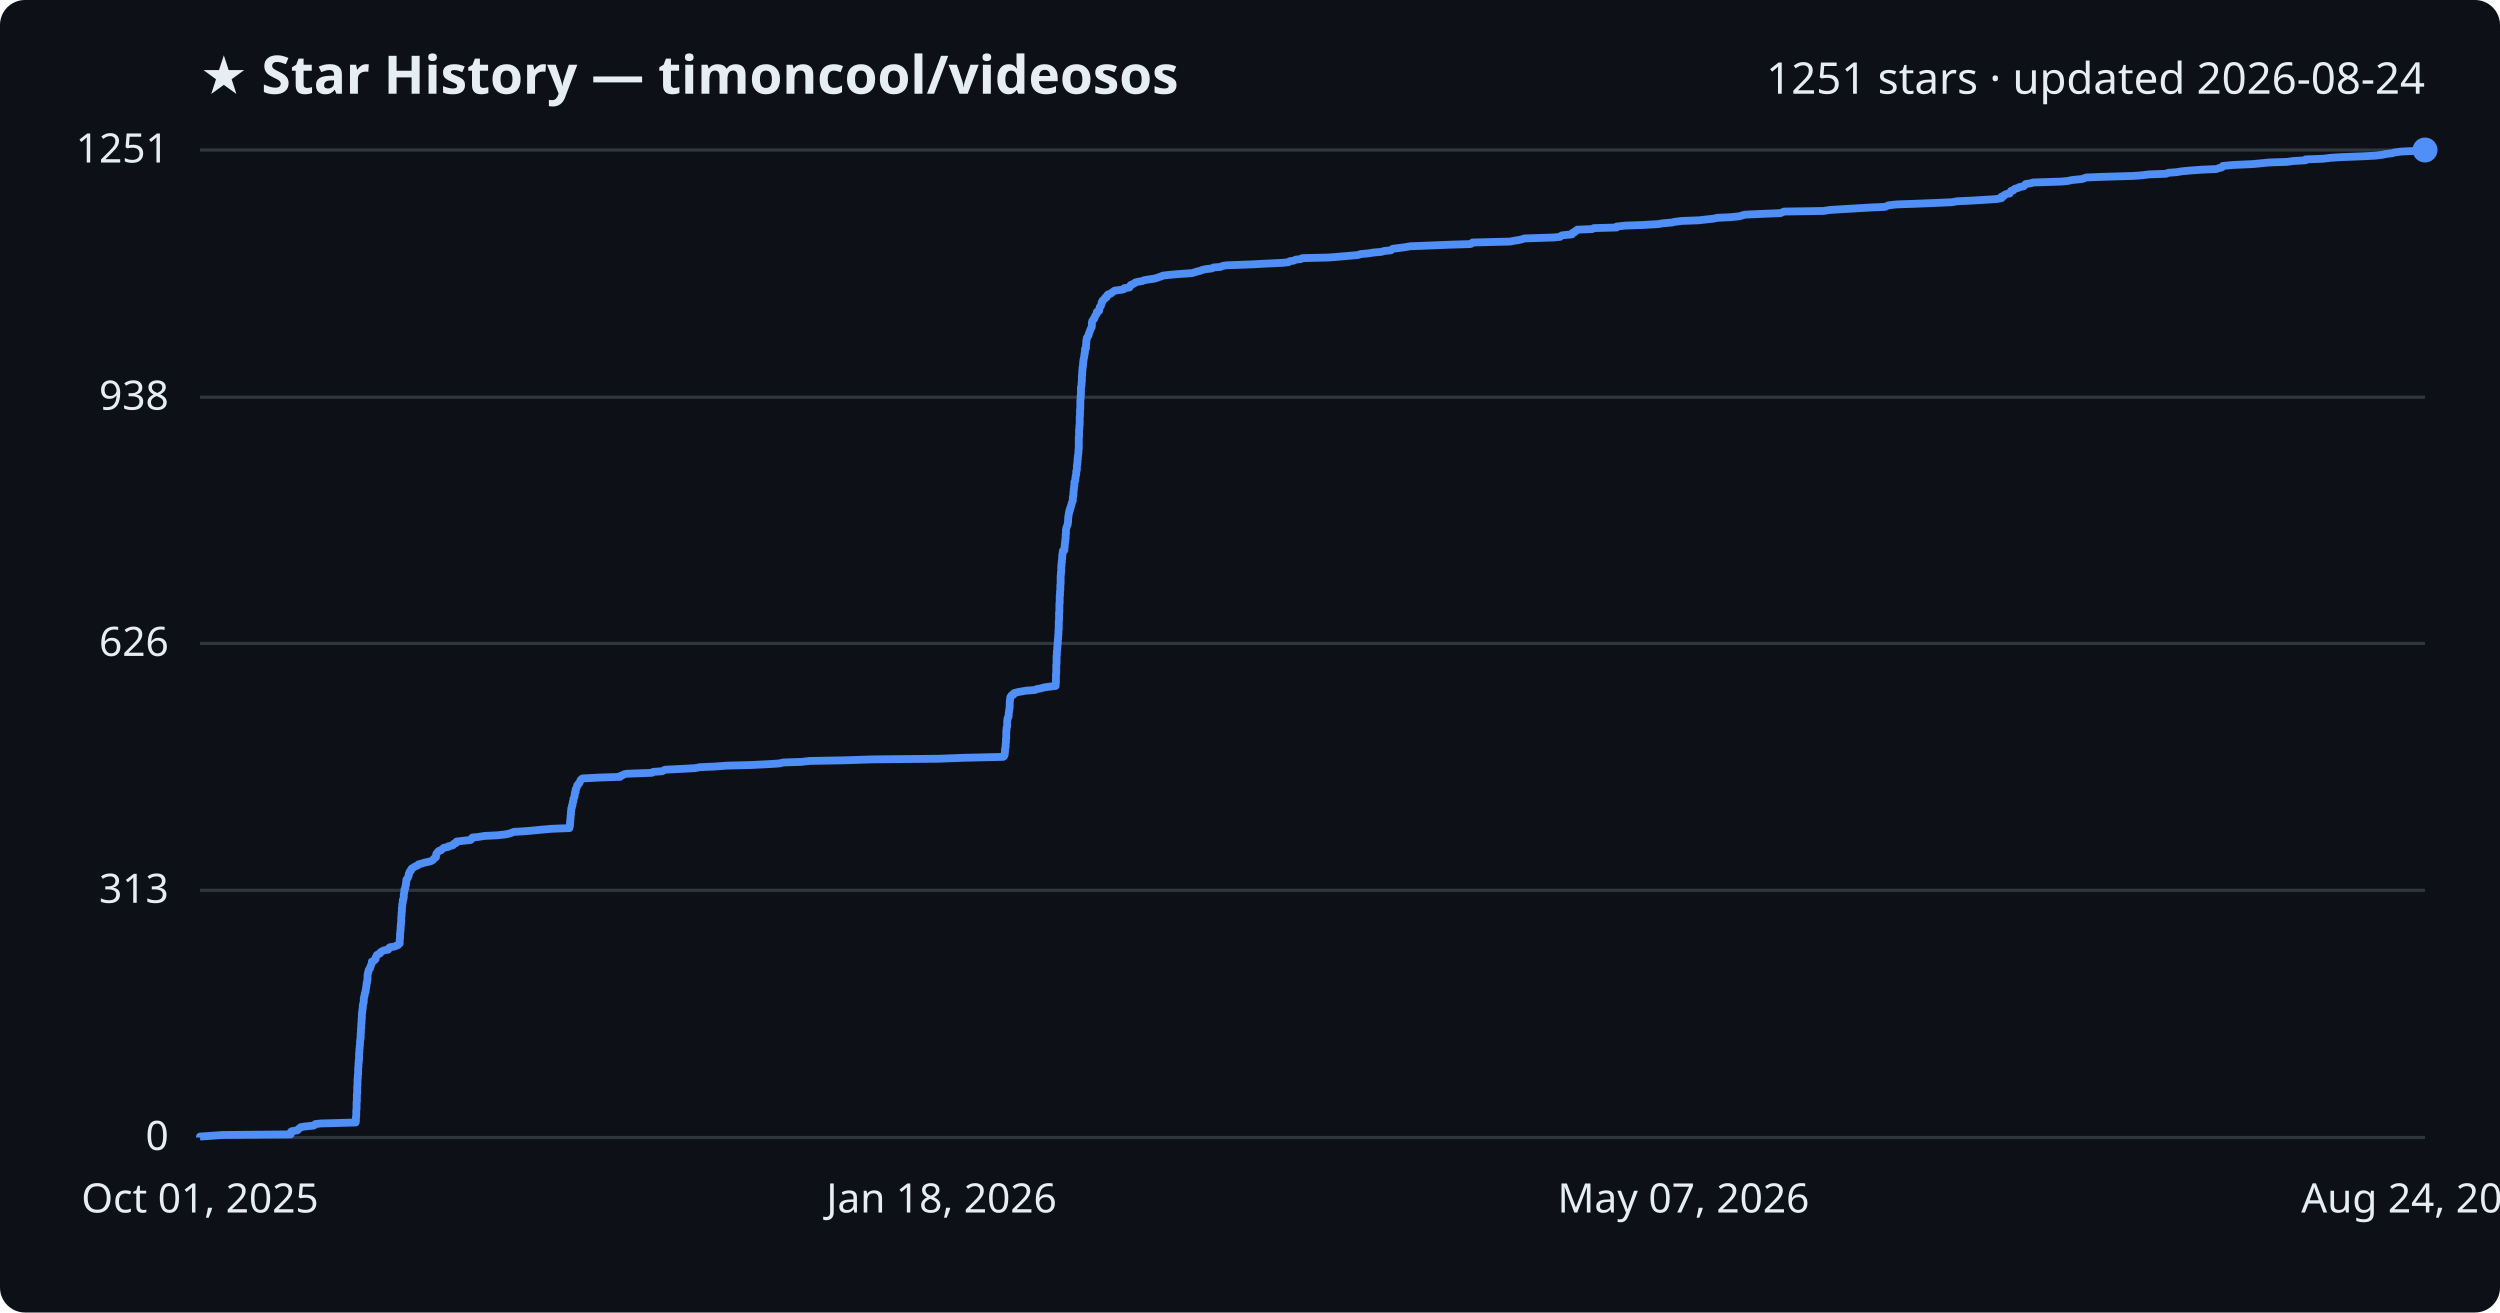
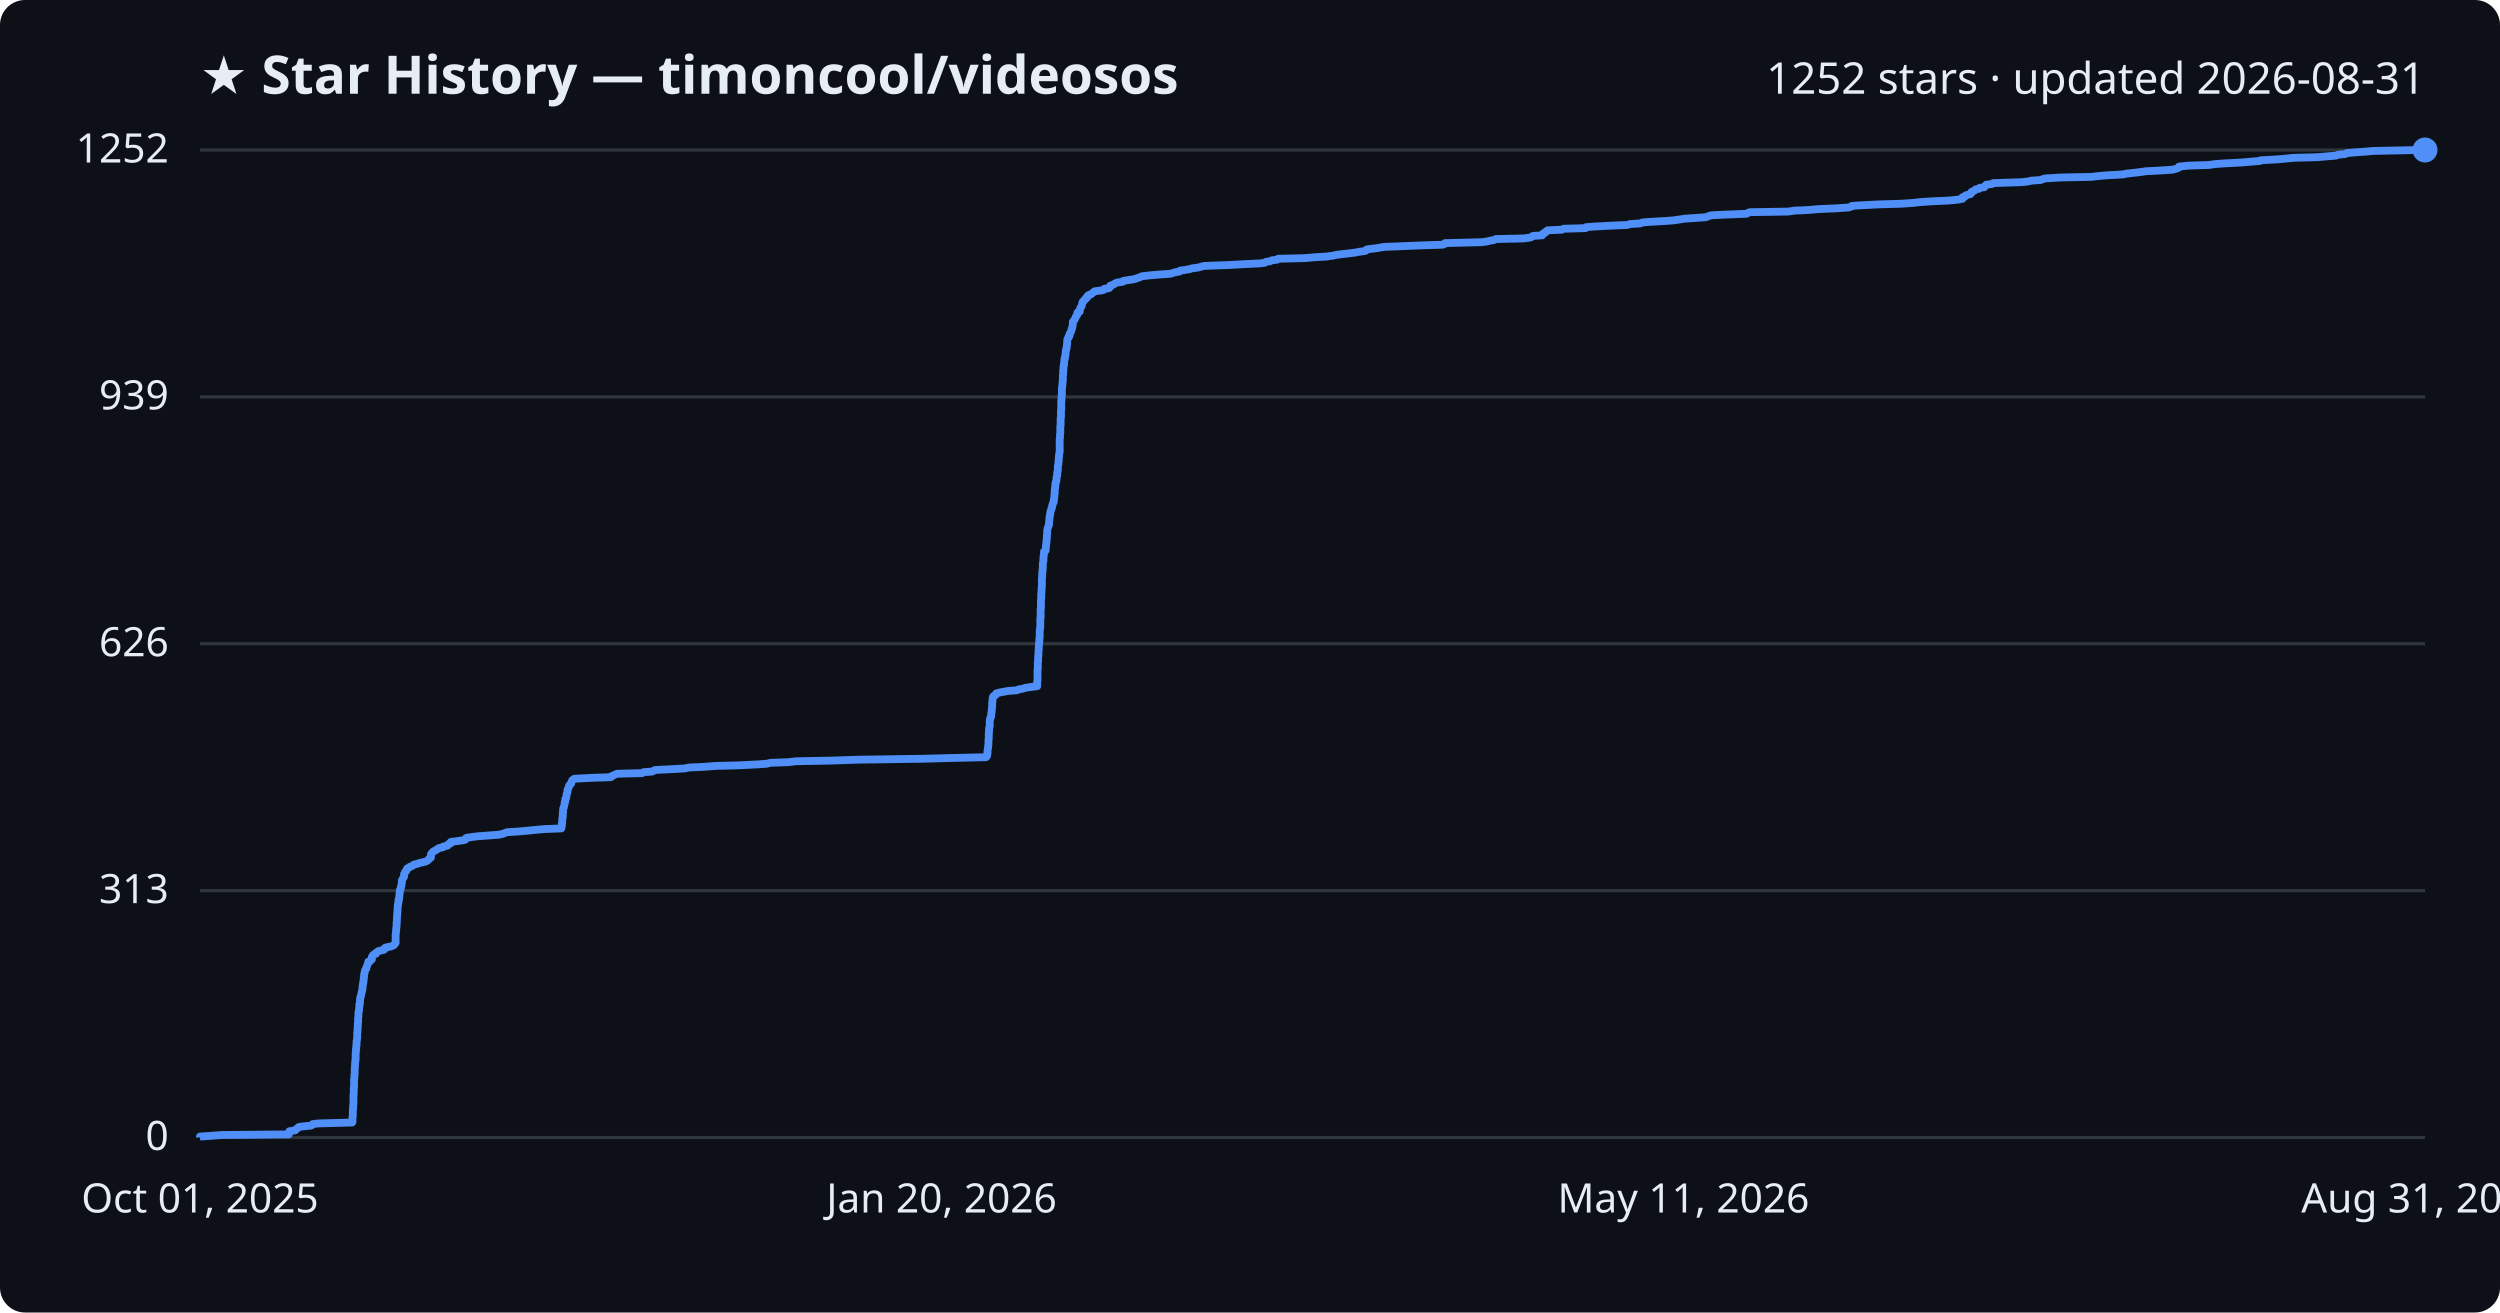
<svg xmlns="http://www.w3.org/2000/svg" viewBox="0 0 800 420" font-family="Segoe UI, sans-serif">
  <rect width="800" height="420" fill="#0d1117" rx="8" />
  <text x="64" y="30" fill="#e6edf3" font-size="17" font-weight="700">★ Star History — timoncool/videosos</text>
-   <text x="776" y="30" fill="#e6edf3" font-size="14" text-anchor="end">1251 stars · updated 2026-08-24</text>
+   <text x="776" y="30" fill="#e6edf3" font-size="14" text-anchor="end">1252 stars · updated 2026-08-31</text>
  <line x1="64" y1="364.0" x2="776" y2="364.0" stroke="#30363d" stroke-width="1" />
  <text x="54" y="368.0" fill="#e6edf3" font-size="13" text-anchor="end">0</text>
-   <line x1="64" y1="284.9" x2="776" y2="284.9" stroke="#30363d" stroke-width="1" />
-   <text x="54" y="288.9" fill="#e6edf3" font-size="13" text-anchor="end">313</text>
-   <line x1="64" y1="205.9" x2="776" y2="205.9" stroke="#30363d" stroke-width="1" />
-   <text x="54" y="209.9" fill="#e6edf3" font-size="13" text-anchor="end">626</text>
-   <line x1="64" y1="127.1" x2="776" y2="127.1" stroke="#30363d" stroke-width="1" />
-   <text x="54" y="131.1" fill="#e6edf3" font-size="13" text-anchor="end">938</text>
+   <line x1="64" y1="285.0" x2="776" y2="285.0" stroke="#30363d" stroke-width="1" />
+   <text x="54" y="289.0" fill="#e6edf3" font-size="13" text-anchor="end">313</text>
+   <line x1="64" y1="206.0" x2="776" y2="206.0" stroke="#30363d" stroke-width="1" />
+   <text x="54" y="210.0" fill="#e6edf3" font-size="13" text-anchor="end">626</text>
+   <line x1="64" y1="127.0" x2="776" y2="127.0" stroke="#30363d" stroke-width="1" />
+   <text x="54" y="131.0" fill="#e6edf3" font-size="13" text-anchor="end">939</text>
  <line x1="64" y1="48.0" x2="776" y2="48.0" stroke="#30363d" stroke-width="1" />
-   <text x="54" y="52.0" fill="#e6edf3" font-size="13" text-anchor="end">1251</text>
-   <path d="M64.0,364.0 L64.0,363.7 L67.0,363.5 L71.1,363.2 L93.0,363.0 L93.1,362.7 L93.1,362.5 L93.1,362.2 L93.3,362.0 L95.2,361.7 L95.3,361.5 L95.6,361.2 L96.0,361.0 L96.2,360.7 L97.3,360.5 L100.3,360.2 L100.7,360.0 L100.9,359.7 L102.8,359.5 L113.8,359.2 L113.8,358.9 L113.9,358.7 L113.9,358.4 L113.9,358.2 L113.9,357.9 L113.9,357.7 L113.9,357.4 L114.0,357.2 L114.0,356.9 L114.0,356.7 L114.0,356.4 L114.0,356.2 L114.0,355.9 L114.0,355.7 L114.0,355.4 L114.0,355.2 L114.1,354.9 L114.1,354.7 L114.1,354.4 L114.1,354.1 L114.1,353.9 L114.1,353.6 L114.1,353.4 L114.1,353.1 L114.1,352.9 L114.1,352.6 L114.2,352.4 L114.2,352.1 L114.2,351.9 L114.2,351.6 L114.2,351.4 L114.2,351.1 L114.2,350.9 L114.2,350.6 L114.2,350.4 L114.2,350.1 L114.3,349.9 L114.3,349.6 L114.3,349.3 L114.3,349.1 L114.3,348.8 L114.3,348.6 L114.3,348.3 L114.3,348.1 L114.3,347.8 L114.3,347.6 L114.4,347.3 L114.4,347.1 L114.4,346.8 L114.4,346.6 L114.4,346.3 L114.4,346.1 L114.4,345.8 L114.4,345.6 L114.4,345.3 L114.5,345.1 L114.5,344.8 L114.5,344.5 L114.5,344.3 L114.5,344.0 L114.6,343.8 L114.6,343.5 L114.6,343.3 L114.6,343.0 L114.6,342.8 L114.6,342.5 L114.6,342.3 L114.6,342.0 L114.6,341.8 L114.7,341.5 L114.7,341.3 L114.7,341.0 L114.7,340.8 L114.7,340.5 L114.7,340.3 L114.8,340.0 L114.8,339.8 L114.8,339.5 L114.8,339.2 L114.9,339.0 L114.9,338.7 L114.9,338.5 L114.9,338.2 L114.9,338.0 L114.9,337.7 L114.9,337.5 L114.9,337.2 L114.9,337.0 L115.0,336.7 L115.0,336.5 L115.0,336.2 L115.0,336.0 L115.0,335.7 L115.1,335.5 L115.1,335.2 L115.1,335.0 L115.1,334.7 L115.2,334.4 L115.2,334.2 L115.2,333.9 L115.2,333.7 L115.2,333.4 L115.2,333.2 L115.3,332.9 L115.3,332.7 L115.3,332.4 L115.4,332.2 L115.4,331.9 L115.4,331.7 L115.4,331.4 L115.4,331.2 L115.4,330.9 L115.4,330.7 L115.5,330.4 L115.5,330.2 L115.5,329.9 L115.5,329.6 L115.5,329.4 L115.5,329.1 L115.6,328.9 L115.6,328.6 L115.6,328.4 L115.6,328.1 L115.6,327.9 L115.6,327.6 L115.7,327.4 L115.7,327.1 L115.7,326.9 L115.7,326.6 L115.7,326.4 L115.7,326.1 L115.8,325.9 L115.8,325.6 L115.8,325.4 L115.8,325.1 L115.8,324.8 L115.8,324.6 L115.8,324.3 L115.9,324.1 L115.9,323.8 L115.9,323.6 L116.0,323.3 L116.0,323.1 L116.0,322.8 L116.1,322.6 L116.1,322.3 L116.1,322.1 L116.1,321.8 L116.1,321.6 L116.2,321.3 L116.3,321.1 L116.3,320.8 L116.4,320.6 L116.4,320.3 L116.4,320.0 L116.4,319.8 L116.4,319.5 L116.5,319.3 L116.5,319.0 L116.6,318.8 L116.7,318.5 L116.7,318.3 L116.7,318.0 L116.8,317.8 L116.9,317.5 L117.0,317.3 L117.0,317.0 L117.0,316.8 L117.1,316.5 L117.1,316.3 L117.2,316.0 L117.2,315.8 L117.2,315.5 L117.3,315.2 L117.3,315.0 L117.3,314.7 L117.4,314.5 L117.5,314.2 L117.5,314.0 L117.5,313.7 L117.6,313.5 L117.6,313.2 L117.6,313.0 L117.6,312.7 L117.6,312.5 L117.6,312.2 L117.6,312.0 L117.7,311.7 L117.7,311.5 L117.8,311.2 L117.9,311.0 L117.9,310.7 L118.0,310.4 L118.1,310.2 L118.4,309.9 L118.4,309.7 L118.5,309.4 L118.6,309.2 L118.7,308.9 L118.8,308.7 L118.9,308.4 L119.0,308.2 L119.0,307.9 L119.0,307.7 L119.7,307.4 L119.9,307.2 L120.2,306.9 L120.2,306.7 L120.2,306.4 L120.3,306.2 L120.5,305.9 L120.6,305.6 L121.0,305.4 L121.6,305.1 L121.6,304.9 L121.9,304.6 L122.3,304.4 L122.9,304.1 L124.2,303.9 L124.4,303.6 L124.4,303.4 L124.8,303.1 L126.3,302.9 L126.8,302.6 L127.4,302.4 L127.6,302.1 L127.9,301.9 L127.9,301.6 L127.9,301.4 L127.9,301.1 L127.9,300.9 L127.9,300.6 L128.0,300.3 L128.0,300.1 L128.0,299.8 L128.0,299.6 L128.0,299.3 L128.0,299.1 L128.0,298.8 L128.1,298.6 L128.1,298.3 L128.1,298.1 L128.1,297.8 L128.2,297.6 L128.2,297.3 L128.2,297.1 L128.2,296.8 L128.2,296.6 L128.2,296.3 L128.3,296.1 L128.3,295.8 L128.3,295.5 L128.3,295.3 L128.4,295.0 L128.4,294.8 L128.4,294.5 L128.4,294.3 L128.4,294.0 L128.4,293.8 L128.4,293.5 L128.4,293.3 L128.5,293.0 L128.5,292.8 L128.5,292.5 L128.5,292.3 L128.5,292.0 L128.6,291.8 L128.6,291.5 L128.6,291.3 L128.6,291.0 L128.6,290.7 L128.6,290.5 L128.7,290.2 L128.7,290.0 L128.7,289.7 L128.7,289.5 L128.8,289.2 L128.8,289.0 L128.9,288.7 L128.9,288.5 L128.9,288.2 L128.9,288.0 L129.1,287.7 L129.1,287.5 L129.2,287.2 L129.2,287.0 L129.2,286.7 L129.2,286.5 L129.2,286.2 L129.3,285.9 L129.3,285.7 L129.4,285.4 L129.4,285.2 L129.4,284.9 L129.4,284.7 L129.6,284.4 L129.7,284.2 L129.7,283.9 L129.7,283.7 L129.8,283.4 L129.9,283.2 L129.9,282.9 L129.9,282.7 L130.0,282.4 L130.0,282.2 L130.0,281.9 L130.0,281.7 L130.1,281.4 L130.4,281.1 L130.5,280.9 L130.6,280.6 L130.7,280.4 L130.8,280.1 L130.8,279.9 L130.8,279.6 L131.0,279.4 L131.1,279.1 L131.1,278.9 L131.5,278.6 L131.5,278.4 L131.6,278.1 L131.8,277.9 L132.3,277.6 L132.6,277.4 L133.2,277.1 L133.7,276.9 L133.9,276.6 L135.1,276.3 L135.6,276.1 L137.0,275.8 L137.8,275.6 L138.4,275.3 L138.6,275.1 L138.8,274.8 L139.1,274.6 L139.5,274.3 L139.5,274.1 L139.5,273.8 L139.6,273.6 L139.6,273.3 L139.7,273.1 L140.0,272.8 L140.1,272.6 L140.4,272.3 L141.1,272.1 L141.4,271.8 L141.8,271.5 L142.0,271.3 L143.5,271.0 L143.5,270.8 L144.9,270.5 L145.0,270.3 L145.2,270.0 L145.9,269.8 L146.0,269.5 L146.1,269.3 L148.6,269.0 L150.6,268.8 L150.9,268.5 L150.9,268.3 L151.2,268.0 L153.2,267.8 L155.0,267.5 L159.1,267.3 L161.8,267.0 L163.1,266.7 L163.7,266.5 L164.4,266.2 L167.9,266.0 L171.3,265.7 L173.2,265.5 L176.7,265.2 L182.2,265.0 L182.3,264.7 L182.3,264.5 L182.4,264.2 L182.4,264.0 L182.4,263.7 L182.4,263.5 L182.4,263.2 L182.4,263.0 L182.5,262.7 L182.5,262.5 L182.5,262.2 L182.5,262.0 L182.6,261.7 L182.6,261.4 L182.6,261.2 L182.6,260.9 L182.7,260.7 L182.7,260.4 L182.7,260.2 L182.7,259.9 L182.7,259.7 L182.8,259.4 L182.8,259.2 L182.8,258.9 L182.8,258.7 L183.0,258.4 L183.0,258.2 L183.0,257.9 L183.2,257.7 L183.2,257.4 L183.2,257.2 L183.3,256.9 L183.3,256.6 L183.5,256.4 L183.5,256.1 L183.5,255.9 L183.5,255.6 L183.6,255.4 L183.8,255.1 L183.8,254.9 L183.9,254.6 L183.9,254.4 L183.9,254.1 L184.0,253.9 L184.0,253.6 L184.2,253.4 L184.2,253.1 L184.2,252.9 L184.2,252.6 L184.4,252.4 L184.5,252.1 L184.6,251.8 L184.7,251.6 L184.7,251.3 L185.0,251.1 L185.1,250.8 L185.4,250.6 L185.5,250.3 L185.6,250.1 L185.7,249.8 L185.8,249.6 L186.1,249.3 L186.4,249.1 L192.2,248.8 L198.4,248.6 L198.5,248.3 L199.2,248.1 L199.6,247.8 L200.5,247.6 L208.6,247.3 L209.0,247.0 L211.9,246.8 L212.4,246.5 L212.9,246.3 L218.9,246.0 L222.5,245.8 L223.9,245.5 L228.6,245.3 L232.7,245.0 L240.5,244.8 L246.4,244.5 L249.4,244.3 L250.6,244.0 L256.4,243.8 L259.1,243.5 L270.1,243.3 L279.2,243.0 L300.4,242.8 L308.1,242.5 L321.0,242.2 L321.3,242.0 L321.4,241.7 L321.5,241.5 L321.5,241.2 L321.5,241.0 L321.6,240.7 L321.6,240.5 L321.6,240.2 L321.6,240.0 L321.6,239.7 L321.7,239.5 L321.7,239.2 L321.8,239.0 L321.8,238.7 L321.8,238.5 L321.8,238.2 L321.8,238.0 L321.9,237.7 L321.9,237.4 L321.9,237.2 L321.9,236.9 L321.9,236.7 L321.9,236.4 L322.0,236.2 L322.0,235.9 L322.0,235.7 L322.0,235.4 L322.0,235.2 L322.0,234.9 L322.0,234.7 L322.0,234.4 L322.0,234.2 L322.0,233.9 L322.1,233.7 L322.1,233.4 L322.1,233.2 L322.1,232.9 L322.2,232.6 L322.3,232.4 L322.3,232.1 L322.3,231.9 L322.3,231.6 L322.3,231.4 L322.3,231.1 L322.3,230.9 L322.3,230.6 L322.4,230.4 L322.4,230.1 L322.4,229.9 L322.5,229.6 L322.7,229.4 L322.7,229.1 L322.8,228.9 L322.8,228.6 L322.8,228.4 L322.8,228.1 L322.9,227.8 L322.9,227.6 L322.9,227.3 L323.0,227.1 L323.0,226.8 L323.0,226.6 L323.1,226.3 L323.1,226.1 L323.1,225.8 L323.1,225.6 L323.1,225.3 L323.1,225.1 L323.1,224.8 L323.1,224.6 L323.2,224.3 L323.2,224.1 L323.2,223.8 L323.3,223.6 L323.3,223.3 L323.3,223.1 L323.5,222.8 L323.7,222.5 L324.3,222.3 L324.3,222.0 L324.5,221.8 L325.6,221.5 L326.7,221.3 L328.4,221.0 L331.2,220.8 L331.8,220.5 L333.0,220.3 L334.0,220.0 L335.3,219.8 L337.8,219.5 L337.8,219.3 L337.8,219.0 L337.8,218.8 L337.9,218.5 L337.9,218.3 L337.9,218.0 L337.9,217.7 L337.9,217.5 L337.9,217.2 L337.9,217.0 L337.9,216.7 L337.9,216.5 L337.9,216.2 L337.9,216.0 L337.9,215.7 L338.0,215.5 L338.0,215.2 L338.0,215.0 L338.0,214.7 L338.0,214.5 L338.0,214.2 L338.0,214.0 L338.0,213.7 L338.0,213.5 L338.0,213.2 L338.0,212.9 L338.0,212.7 L338.1,212.4 L338.1,212.2 L338.1,211.9 L338.1,211.7 L338.1,211.4 L338.1,211.2 L338.1,210.9 L338.1,210.7 L338.1,210.4 L338.1,210.2 L338.1,209.9 L338.2,209.7 L338.2,209.4 L338.2,209.2 L338.2,208.9 L338.2,208.7 L338.2,208.4 L338.3,208.1 L338.3,207.9 L338.3,207.6 L338.3,207.4 L338.3,207.1 L338.4,206.9 L338.4,206.6 L338.4,206.4 L338.4,206.1 L338.5,205.9 L338.5,205.6 L338.5,205.4 L338.5,205.1 L338.5,204.9 L338.5,204.6 L338.6,204.4 L338.6,204.1 L338.6,203.9 L338.6,203.6 L338.6,203.3 L338.7,203.1 L338.7,202.8 L338.7,202.6 L338.7,202.3 L338.7,202.1 L338.7,201.8 L338.7,201.6 L338.8,201.3 L338.8,201.1 L338.8,200.8 L338.8,200.6 L338.8,200.3 L338.8,200.1 L338.8,199.8 L338.8,199.6 L338.8,199.3 L338.8,199.1 L338.8,198.8 L338.9,198.5 L338.9,198.3 L338.9,198.0 L338.9,197.8 L338.9,197.5 L338.9,197.3 L338.9,197.0 L338.9,196.8 L338.9,196.5 L338.9,196.3 L338.9,196.0 L339.0,195.8 L339.0,195.5 L339.0,195.3 L339.0,195.0 L339.0,194.8 L339.0,194.5 L339.0,194.3 L339.0,194.0 L339.0,193.7 L339.0,193.5 L339.0,193.2 L339.1,193.0 L339.1,192.7 L339.1,192.5 L339.1,192.2 L339.1,192.0 L339.1,191.7 L339.1,191.5 L339.1,191.2 L339.1,191.0 L339.1,190.7 L339.2,190.5 L339.2,190.2 L339.2,190.0 L339.2,189.7 L339.2,189.5 L339.2,189.2 L339.3,188.9 L339.3,188.7 L339.3,188.4 L339.3,188.2 L339.3,187.9 L339.3,187.7 L339.3,187.4 L339.3,187.2 L339.4,186.9 L339.4,186.7 L339.4,186.4 L339.4,186.2 L339.4,185.9 L339.4,185.7 L339.4,185.4 L339.4,185.2 L339.4,184.9 L339.4,184.7 L339.4,184.4 L339.4,184.2 L339.5,183.9 L339.5,183.6 L339.5,183.4 L339.5,183.1 L339.6,182.9 L339.6,182.6 L339.6,182.4 L339.6,182.1 L339.6,181.9 L339.6,181.6 L339.6,181.4 L339.6,181.1 L339.7,180.9 L339.7,180.6 L339.7,180.4 L339.7,180.1 L339.8,179.9 L339.8,179.6 L339.8,179.4 L339.8,179.1 L339.9,178.8 L339.9,178.6 L339.9,178.3 L339.9,178.1 L339.9,177.8 L340.0,177.6 L340.0,177.3 L340.0,177.1 L340.1,176.8 L340.1,176.6 L340.1,176.3 L340.6,176.1 L340.6,175.8 L340.6,175.6 L340.6,175.3 L340.7,175.1 L340.7,174.8 L340.7,174.6 L340.7,174.3 L340.8,174.0 L340.8,173.8 L340.8,173.5 L340.9,173.3 L340.9,173.0 L340.9,172.8 L340.9,172.5 L341.0,172.3 L341.0,172.0 L341.0,171.8 L341.0,171.5 L341.0,171.3 L341.0,171.0 L341.1,170.8 L341.1,170.5 L341.1,170.3 L341.1,170.0 L341.1,169.8 L341.1,169.5 L341.2,169.2 L341.2,169.0 L341.3,168.7 L341.4,168.5 L341.5,168.2 L341.6,168.0 L341.7,167.7 L341.7,167.5 L341.7,167.2 L341.8,167.0 L341.8,166.7 L341.8,166.5 L341.8,166.2 L341.8,166.0 L341.8,165.7 L341.9,165.5 L341.9,165.2 L341.9,165.0 L342.0,164.7 L342.0,164.4 L342.1,164.2 L342.1,163.9 L342.2,163.7 L342.2,163.4 L342.4,163.2 L342.4,162.9 L342.4,162.7 L342.6,162.4 L342.7,162.2 L342.7,161.9 L342.8,161.7 L342.9,161.4 L342.9,161.2 L343.0,160.9 L343.1,160.7 L343.2,160.4 L343.3,160.2 L343.3,159.9 L343.3,159.6 L343.3,159.4 L343.3,159.1 L343.4,158.9 L343.4,158.6 L343.5,158.4 L343.5,158.1 L343.5,157.9 L343.5,157.6 L343.5,157.4 L343.6,157.1 L343.6,156.9 L343.6,156.6 L343.6,156.4 L343.7,156.1 L343.7,155.9 L343.7,155.6 L343.8,155.4 L343.8,155.1 L343.8,154.8 L343.8,154.6 L343.8,154.3 L343.9,154.1 L344.1,153.8 L344.1,153.6 L344.1,153.3 L344.1,153.1 L344.2,152.8 L344.2,152.6 L344.2,152.3 L344.3,152.1 L344.4,151.8 L344.4,151.6 L344.4,151.3 L344.4,151.1 L344.4,150.8 L344.5,150.6 L344.6,150.3 L344.6,150.0 L344.6,149.8 L344.6,149.5 L344.6,149.3 L344.6,149.0 L344.7,148.8 L344.7,148.5 L344.7,148.3 L344.8,148.0 L344.8,147.8 L344.8,147.5 L344.8,147.3 L344.8,147.0 L344.9,146.8 L344.9,146.5 L344.9,146.3 L344.9,146.0 L345.0,145.8 L345.0,145.5 L345.0,145.3 L345.1,145.0 L345.1,144.7 L345.1,144.5 L345.1,144.2 L345.1,144.0 L345.2,143.7 L345.2,143.5 L345.2,143.2 L345.2,143.0 L345.2,142.7 L345.2,142.5 L345.2,142.2 L345.2,142.0 L345.2,141.7 L345.2,141.5 L345.2,141.2 L345.2,141.0 L345.2,140.7 L345.2,140.5 L345.2,140.2 L345.2,139.9 L345.3,139.7 L345.3,139.4 L345.3,139.2 L345.3,138.9 L345.3,138.7 L345.3,138.4 L345.3,138.2 L345.3,137.9 L345.3,137.7 L345.3,137.4 L345.4,137.2 L345.4,136.9 L345.4,136.7 L345.4,136.4 L345.4,136.2 L345.5,135.9 L345.5,135.7 L345.5,135.4 L345.5,135.1 L345.5,134.9 L345.5,134.6 L345.5,134.4 L345.5,134.1 L345.5,133.9 L345.5,133.6 L345.5,133.4 L345.6,133.1 L345.6,132.9 L345.6,132.6 L345.6,132.4 L345.6,132.1 L345.6,131.9 L345.6,131.6 L345.6,131.4 L345.6,131.1 L345.7,130.9 L345.7,130.6 L345.7,130.3 L345.7,130.1 L345.7,129.8 L345.7,129.6 L345.7,129.3 L345.7,129.1 L345.7,128.8 L345.7,128.6 L345.7,128.3 L345.7,128.1 L345.8,127.8 L345.8,127.6 L345.8,127.3 L345.8,127.1 L345.8,126.8 L345.8,126.6 L345.9,126.3 L345.9,126.1 L345.9,125.8 L345.9,125.5 L345.9,125.3 L345.9,125.0 L345.9,124.8 L345.9,124.5 L345.9,124.3 L345.9,124.0 L346.0,123.8 L346.0,123.5 L346.1,123.3 L346.1,123.0 L346.1,122.8 L346.1,122.5 L346.1,122.3 L346.2,122.0 L346.2,121.8 L346.2,121.5 L346.2,121.3 L346.2,121.0 L346.2,120.7 L346.2,120.5 L346.2,120.2 L346.3,120.0 L346.3,119.7 L346.3,119.5 L346.3,119.2 L346.3,119.0 L346.3,118.7 L346.4,118.5 L346.4,118.2 L346.4,118.0 L346.4,117.7 L346.5,117.5 L346.5,117.2 L346.5,117.0 L346.6,116.7 L346.6,116.5 L346.6,116.2 L346.6,115.9 L346.7,115.7 L346.7,115.4 L346.7,115.2 L346.8,114.9 L346.8,114.7 L346.9,114.4 L346.9,114.2 L347.0,113.9 L347.0,113.7 L347.0,113.4 L347.1,113.2 L347.1,112.9 L347.2,112.7 L347.2,112.4 L347.2,112.2 L347.2,111.9 L347.2,111.7 L347.5,111.4 L347.5,111.1 L347.5,110.9 L347.5,110.6 L347.5,110.4 L347.6,110.1 L347.6,109.9 L347.6,109.6 L347.6,109.4 L347.6,109.1 L347.7,108.9 L347.7,108.6 L347.8,108.4 L347.8,108.1 L348.0,107.9 L348.1,107.6 L348.3,107.4 L348.4,107.1 L348.4,106.9 L348.5,106.6 L348.6,106.4 L348.7,106.1 L348.8,105.8 L348.9,105.6 L349.0,105.3 L349.1,105.1 L349.3,104.8 L349.3,104.6 L349.4,104.3 L349.4,104.1 L349.4,103.8 L349.4,103.6 L349.4,103.3 L349.5,103.1 L349.5,102.8 L349.7,102.6 L349.8,102.3 L350.1,102.1 L350.1,101.8 L350.3,101.6 L350.4,101.3 L350.5,101.0 L350.7,100.8 L350.9,100.5 L351.0,100.3 L351.0,100.0 L351.0,99.8 L351.7,99.5 L351.7,99.3 L351.8,99.0 L351.8,98.8 L351.9,98.5 L351.9,98.3 L352.2,98.0 L352.3,97.8 L352.4,97.5 L352.5,97.3 L352.5,97.0 L352.5,96.8 L352.8,96.5 L352.8,96.2 L353.1,96.0 L353.3,95.7 L353.7,95.5 L353.7,95.2 L354.2,95.0 L354.2,94.7 L354.3,94.5 L354.6,94.2 L355.4,94.0 L355.7,93.7 L356.0,93.5 L356.4,93.2 L356.7,93.0 L359.0,92.7 L359.7,92.5 L359.8,92.2 L361.4,92.0 L361.6,91.7 L361.7,91.4 L361.8,91.2 L362.5,90.9 L363.0,90.7 L363.3,90.4 L364.0,90.2 L365.7,89.9 L366.0,89.7 L367.7,89.4 L369.2,89.2 L370.3,88.9 L370.8,88.7 L371.7,88.4 L372.1,88.2 L374.8,87.9 L377.1,87.7 L381.4,87.4 L382.1,87.2 L383.0,86.9 L384.3,86.6 L384.6,86.4 L386.0,86.1 L387.8,85.9 L388.3,85.6 L390.6,85.4 L391.2,85.1 L392.4,84.9 L400.6,84.6 L404.2,84.4 L410.5,84.1 L412.3,83.9 L412.7,83.6 L414.0,83.4 L414.6,83.1 L416.3,82.9 L416.7,82.6 L425.3,82.4 L428.9,82.1 L432.4,81.8 L434.6,81.6 L435.4,81.3 L437.7,81.1 L439.6,80.8 L442.0,80.6 L443.0,80.3 L445.1,80.1 L445.4,79.8 L445.7,79.6 L448.2,79.3 L449.6,79.1 L451.3,78.8 L456.6,78.6 L464.1,78.3 L470.5,78.1 L471.2,77.8 L471.2,77.6 L483.2,77.3 L484.8,77.0 L486.1,76.8 L487.3,76.5 L487.8,76.3 L497.0,76.0 L499.2,75.8 L499.5,75.5 L499.9,75.3 L503.0,75.0 L503.2,74.8 L503.2,74.5 L503.9,74.3 L504.0,74.0 L504.5,73.8 L504.7,73.5 L509.5,73.3 L510.0,73.0 L517.3,72.8 L517.3,72.5 L520.0,72.2 L525.7,72.0 L530.8,71.7 L531.7,71.5 L535.1,71.2 L535.8,71.0 L538.2,70.7 L543.6,70.5 L546.2,70.2 L548.2,70.0 L549.5,69.7 L553.8,69.5 L556.6,69.2 L557.3,69.0 L558.3,68.7 L562.4,68.5 L569.8,68.2 L570.2,68.0 L570.9,67.7 L583.6,67.5 L585.4,67.2 L590.1,66.9 L593.6,66.7 L598.6,66.4 L603.2,66.2 L603.9,65.9 L604.3,65.7 L607.1,65.4 L613.1,65.2 L620.3,64.9 L624.7,64.7 L626.3,64.4 L630.8,64.2 L635.7,63.9 L638.9,63.7 L640.5,63.4 L640.5,63.2 L640.5,62.9 L641.3,62.7 L641.4,62.4 L642.0,62.1 L643.1,61.9 L643.2,61.6 L643.4,61.4 L643.5,61.1 L644.3,60.9 L644.5,60.6 L644.8,60.4 L645.9,60.1 L646.1,59.9 L647.6,59.6 L647.8,59.4 L648.0,59.1 L648.2,58.9 L650.1,58.6 L650.5,58.4 L659.7,58.1 L661.7,57.9 L663.1,57.6 L666.1,57.3 L666.8,57.1 L667.6,56.8 L672.4,56.6 L682.6,56.3 L685.3,56.1 L687.8,55.8 L693.2,55.6 L693.8,55.3 L696.5,55.1 L698.3,54.8 L700.5,54.6 L704.5,54.3 L709.2,54.1 L710.0,53.8 L710.9,53.6 L711.3,53.3 L711.3,53.1 L714.5,52.8 L720.9,52.5 L723.1,52.3 L726.0,52.0 L731.8,51.8 L734.1,51.5 L737.8,51.3 L737.8,51.0 L743.4,50.8 L745.8,50.5 L748.8,50.3 L756.6,50.0 L760.1,49.8 L762.6,49.5 L763.3,49.3 L765.7,49.0 L766.1,48.8 L768.4,48.5 L772.7,48.3 L774.9,48.0 L776.0,48.0" fill="none" stroke="#4f8ff7" stroke-width="2.5" stroke-linejoin="round" />
+   <text x="54" y="52.0" fill="#e6edf3" font-size="13" text-anchor="end">1252</text>
+   <path d="M64.0,364.0 L64.0,363.7 L67.0,363.5 L70.9,363.2 L92.4,363.0 L92.4,362.7 L92.4,362.5 L92.5,362.2 L92.6,362.0 L94.5,361.7 L94.6,361.5 L94.9,361.2 L95.3,361.0 L95.5,360.7 L96.5,360.5 L99.5,360.2 L99.9,360.0 L100.1,359.7 L101.9,359.5 L112.7,359.2 L112.8,359.0 L112.8,358.7 L112.8,358.4 L112.8,358.2 L112.8,357.9 L112.8,357.7 L112.8,357.4 L112.9,357.2 L112.9,356.9 L112.9,356.7 L112.9,356.4 L112.9,356.2 L112.9,355.9 L112.9,355.7 L112.9,355.4 L112.9,355.2 L113.0,354.9 L113.0,354.7 L113.0,354.4 L113.0,354.2 L113.0,353.9 L113.0,353.7 L113.1,353.4 L113.1,353.1 L113.1,352.9 L113.1,352.6 L113.1,352.4 L113.1,352.1 L113.1,351.9 L113.1,351.6 L113.1,351.4 L113.1,351.1 L113.1,350.9 L113.1,350.6 L113.1,350.4 L113.2,350.1 L113.2,349.9 L113.2,349.6 L113.2,349.4 L113.2,349.1 L113.2,348.9 L113.2,348.6 L113.2,348.4 L113.2,348.1 L113.3,347.8 L113.3,347.6 L113.3,347.3 L113.3,347.1 L113.3,346.8 L113.3,346.6 L113.3,346.3 L113.3,346.1 L113.3,345.8 L113.3,345.6 L113.3,345.3 L113.4,345.1 L113.4,344.8 L113.4,344.6 L113.4,344.3 L113.4,344.1 L113.5,343.8 L113.5,343.6 L113.5,343.3 L113.5,343.1 L113.5,342.8 L113.5,342.5 L113.5,342.3 L113.5,342.0 L113.5,341.8 L113.6,341.5 L113.6,341.3 L113.6,341.0 L113.6,340.8 L113.6,340.5 L113.6,340.3 L113.7,340.0 L113.7,339.8 L113.7,339.5 L113.7,339.3 L113.8,339.0 L113.8,338.8 L113.8,338.5 L113.8,338.3 L113.8,338.0 L113.8,337.8 L113.8,337.5 L113.8,337.2 L113.8,337.0 L113.9,336.7 L113.9,336.5 L113.9,336.2 L113.9,336.0 L113.9,335.7 L114.0,335.5 L114.0,335.2 L114.0,335.0 L114.0,334.7 L114.1,334.5 L114.1,334.2 L114.1,334.0 L114.1,333.7 L114.1,333.5 L114.1,333.2 L114.2,333.0 L114.2,332.7 L114.2,332.5 L114.3,332.2 L114.3,331.9 L114.3,331.7 L114.3,331.4 L114.3,331.2 L114.3,330.9 L114.3,330.7 L114.3,330.4 L114.4,330.2 L114.4,329.9 L114.4,329.7 L114.4,329.4 L114.4,329.2 L114.4,328.9 L114.5,328.7 L114.5,328.4 L114.5,328.2 L114.5,327.9 L114.5,327.7 L114.5,327.4 L114.6,327.2 L114.6,326.9 L114.6,326.6 L114.6,326.4 L114.6,326.1 L114.6,325.9 L114.6,325.6 L114.7,325.4 L114.7,325.1 L114.7,324.9 L114.7,324.6 L114.7,324.4 L114.7,324.1 L114.7,323.9 L114.8,323.6 L114.9,323.4 L114.9,323.1 L114.9,322.9 L114.9,322.6 L115.0,322.4 L115.0,322.1 L115.0,321.8 L115.0,321.6 L115.0,321.3 L115.2,321.1 L115.2,320.8 L115.2,320.6 L115.2,320.3 L115.2,320.1 L115.2,319.8 L115.3,319.6 L115.3,319.3 L115.3,319.1 L115.5,318.8 L115.5,318.6 L115.6,318.3 L115.6,318.1 L115.7,317.8 L115.7,317.6 L115.8,317.3 L115.9,317.1 L115.9,316.8 L116.0,316.5 L116.0,316.3 L116.0,316.0 L116.0,315.8 L116.1,315.5 L116.1,315.3 L116.1,315.0 L116.2,314.8 L116.2,314.5 L116.3,314.3 L116.3,314.0 L116.3,313.8 L116.4,313.5 L116.4,313.3 L116.4,313.0 L116.4,312.8 L116.5,312.5 L116.5,312.3 L116.5,312.0 L116.5,311.8 L116.6,311.5 L116.7,311.2 L116.7,311.0 L116.8,310.7 L116.8,310.5 L117.0,310.2 L117.2,310.0 L117.2,309.7 L117.3,309.5 L117.4,309.2 L117.5,309.0 L117.6,308.7 L117.7,308.5 L117.8,308.2 L117.8,308.0 L117.9,307.7 L118.5,307.5 L118.7,307.2 L119.0,307.0 L119.0,306.7 L119.0,306.5 L119.0,306.2 L119.3,305.9 L119.3,305.7 L119.7,305.4 L120.3,305.2 L120.3,304.9 L120.7,304.7 L121.0,304.4 L121.7,304.2 L122.9,303.9 L123.1,303.7 L123.1,303.4 L123.4,303.2 L125.0,302.9 L125.5,302.7 L126.1,302.4 L126.2,302.2 L126.5,301.9 L126.6,301.7 L126.6,301.4 L126.6,301.2 L126.6,300.9 L126.6,300.6 L126.6,300.4 L126.6,300.1 L126.6,299.9 L126.6,299.6 L126.6,299.4 L126.6,299.1 L126.6,298.9 L126.7,298.6 L126.7,298.4 L126.7,298.1 L126.7,297.9 L126.8,297.6 L126.8,297.4 L126.8,297.1 L126.8,296.9 L126.9,296.6 L126.9,296.4 L126.9,296.1 L126.9,295.9 L126.9,295.6 L126.9,295.3 L127.0,295.1 L127.0,294.8 L127.0,294.6 L127.0,294.3 L127.0,294.1 L127.0,293.8 L127.0,293.6 L127.1,293.3 L127.1,293.1 L127.1,292.8 L127.1,292.6 L127.1,292.3 L127.1,292.1 L127.2,291.8 L127.2,291.6 L127.2,291.3 L127.2,291.1 L127.2,290.8 L127.2,290.6 L127.3,290.3 L127.3,290.0 L127.3,289.8 L127.3,289.5 L127.4,289.3 L127.4,289.0 L127.5,288.8 L127.5,288.5 L127.5,288.3 L127.5,288.0 L127.7,287.8 L127.7,287.5 L127.7,287.3 L127.8,287.0 L127.8,286.8 L127.8,286.5 L127.8,286.3 L127.9,286.0 L127.9,285.8 L127.9,285.5 L127.9,285.3 L128.0,285.0 L128.0,284.7 L128.2,284.5 L128.3,284.2 L128.3,284.0 L128.3,283.7 L128.4,283.5 L128.5,283.2 L128.5,283.0 L128.5,282.7 L128.6,282.5 L128.6,282.2 L128.6,282.0 L128.6,281.7 L128.7,281.5 L128.9,281.2 L129.0,281.0 L129.2,280.7 L129.3,280.5 L129.3,280.2 L129.3,280.0 L129.3,279.7 L129.5,279.4 L129.6,279.2 L129.7,278.9 L130.0,278.7 L130.1,278.4 L130.2,278.2 L130.3,277.9 L130.8,277.7 L131.1,277.4 L131.7,277.2 L132.2,276.9 L132.4,276.7 L133.6,276.4 L134.1,276.2 L135.4,275.9 L136.2,275.7 L136.8,275.4 L137.0,275.2 L137.2,274.9 L137.5,274.7 L137.9,274.4 L137.9,274.1 L137.9,273.9 L137.9,273.6 L137.9,273.4 L138.1,273.1 L138.3,272.9 L138.5,272.6 L138.8,272.4 L139.4,272.1 L139.7,271.9 L140.1,271.6 L140.4,271.4 L141.8,271.1 L141.8,270.9 L143.2,270.6 L143.3,270.4 L143.5,270.1 L144.2,269.9 L144.2,269.6 L144.3,269.4 L146.7,269.1 L148.7,268.8 L149.0,268.6 L149.0,268.3 L149.3,268.1 L151.3,267.8 L153.0,267.6 L157.0,267.3 L159.7,267.1 L161.0,266.8 L161.5,266.6 L162.3,266.3 L165.7,266.1 L169.0,265.8 L170.9,265.6 L174.2,265.3 L179.6,265.1 L179.7,264.8 L179.7,264.6 L179.8,264.3 L179.8,264.1 L179.8,263.8 L179.8,263.5 L179.9,263.3 L179.9,263.0 L179.9,262.8 L179.9,262.5 L179.9,262.3 L180.0,262.0 L180.0,261.8 L180.0,261.5 L180.1,261.3 L180.1,261.0 L180.1,260.8 L180.1,260.5 L180.1,260.3 L180.1,260.0 L180.2,259.8 L180.2,259.5 L180.2,259.3 L180.2,259.0 L180.2,258.8 L180.4,258.5 L180.4,258.2 L180.5,258.0 L180.6,257.7 L180.6,257.5 L180.7,257.2 L180.7,257.0 L180.7,256.7 L180.9,256.5 L180.9,256.2 L180.9,256.0 L180.9,255.7 L181.1,255.5 L181.2,255.2 L181.2,255.0 L181.3,254.7 L181.3,254.5 L181.3,254.2 L181.4,254.0 L181.5,253.7 L181.6,253.5 L181.6,253.2 L181.6,252.9 L181.6,252.7 L181.8,252.4 L181.9,252.2 L182.0,251.9 L182.1,251.7 L182.1,251.4 L182.3,251.2 L182.5,250.9 L182.8,250.7 L182.8,250.4 L182.9,250.2 L183.1,249.9 L183.1,249.7 L183.5,249.4 L183.8,249.2 L189.5,248.9 L195.5,248.7 L195.6,248.4 L196.2,248.2 L196.7,247.9 L197.5,247.6 L205.5,247.4 L205.9,247.1 L208.7,246.9 L209.2,246.6 L209.7,246.4 L215.6,246.1 L219.1,245.9 L220.5,245.6 L225.0,245.4 L229.0,245.1 L236.6,244.9 L242.5,244.6 L245.3,244.4 L246.6,244.1 L252.2,243.9 L254.8,243.6 L265.6,243.4 L274.6,243.1 L295.3,242.8 L302.9,242.6 L315.5,242.3 L315.7,242.1 L315.9,241.8 L315.9,241.6 L315.9,241.3 L316.0,241.1 L316.0,240.8 L316.0,240.6 L316.0,240.3 L316.0,240.1 L316.1,239.8 L316.1,239.6 L316.2,239.3 L316.2,239.1 L316.2,238.8 L316.2,238.6 L316.3,238.3 L316.3,238.1 L316.3,237.8 L316.3,237.5 L316.3,237.3 L316.3,237.0 L316.3,236.8 L316.4,236.5 L316.4,236.3 L316.4,236.0 L316.4,235.8 L316.4,235.5 L316.4,235.3 L316.4,235.0 L316.4,234.8 L316.4,234.5 L316.5,234.3 L316.5,234.0 L316.5,233.8 L316.5,233.5 L316.5,233.3 L316.5,233.0 L316.6,232.8 L316.7,232.5 L316.7,232.2 L316.7,232.0 L316.7,231.7 L316.7,231.5 L316.7,231.2 L316.7,231.0 L316.7,230.7 L316.8,230.5 L316.8,230.2 L316.8,230.0 L316.9,229.7 L317.1,229.5 L317.1,229.2 L317.2,229.0 L317.2,228.7 L317.2,228.5 L317.2,228.2 L317.3,228.0 L317.3,227.7 L317.3,227.5 L317.4,227.2 L317.4,226.9 L317.4,226.7 L317.4,226.4 L317.5,226.2 L317.5,225.9 L317.5,225.7 L317.5,225.4 L317.5,225.2 L317.5,224.9 L317.5,224.7 L317.6,224.4 L317.6,224.2 L317.6,223.9 L317.6,223.7 L317.7,223.4 L317.7,223.2 L317.8,222.9 L318.0,222.7 L318.6,222.4 L318.7,222.2 L318.8,221.9 L319.9,221.6 L321.0,221.4 L322.6,221.1 L325.4,220.9 L326.0,220.6 L327.2,220.4 L328.2,220.1 L329.4,219.9 L331.9,219.6 L331.9,219.4 L331.9,219.1 L331.9,218.9 L331.9,218.6 L331.9,218.4 L331.9,218.1 L332.0,217.9 L332.0,217.6 L332.0,217.4 L332.0,217.1 L332.0,216.9 L332.0,216.6 L332.0,216.3 L332.0,216.1 L332.0,215.8 L332.0,215.6 L332.0,215.3 L332.0,215.1 L332.0,214.8 L332.0,214.6 L332.0,214.3 L332.1,214.1 L332.1,213.8 L332.1,213.6 L332.1,213.3 L332.1,213.1 L332.1,212.8 L332.1,212.6 L332.1,212.3 L332.1,212.1 L332.1,211.8 L332.2,211.6 L332.2,211.3 L332.2,211.0 L332.2,210.8 L332.2,210.5 L332.2,210.3 L332.2,210.0 L332.3,209.8 L332.3,209.5 L332.3,209.3 L332.3,209.0 L332.3,208.8 L332.3,208.5 L332.3,208.3 L332.4,208.0 L332.4,207.8 L332.4,207.5 L332.4,207.3 L332.4,207.0 L332.4,206.8 L332.5,206.5 L332.5,206.3 L332.5,206.0 L332.5,205.7 L332.5,205.5 L332.6,205.2 L332.6,205.0 L332.6,204.7 L332.6,204.5 L332.6,204.2 L332.7,204.0 L332.7,203.7 L332.7,203.5 L332.7,203.2 L332.7,203.0 L332.7,202.7 L332.7,202.5 L332.7,202.2 L332.7,202.0 L332.7,201.7 L332.8,201.5 L332.8,201.2 L332.8,201.0 L332.9,200.7 L332.9,200.4 L332.9,200.2 L332.9,199.9 L332.9,199.7 L332.9,199.4 L332.9,199.2 L332.9,198.9 L332.9,198.7 L332.9,198.4 L332.9,198.2 L332.9,197.9 L333.0,197.7 L333.0,197.4 L333.0,197.2 L333.0,196.9 L333.0,196.7 L333.0,196.4 L333.0,196.2 L333.0,195.9 L333.0,195.7 L333.0,195.4 L333.0,195.1 L333.0,194.9 L333.1,194.6 L333.1,194.4 L333.1,194.1 L333.1,193.9 L333.1,193.6 L333.1,193.4 L333.1,193.1 L333.1,192.9 L333.1,192.6 L333.1,192.4 L333.1,192.1 L333.1,191.9 L333.2,191.6 L333.2,191.4 L333.2,191.1 L333.2,190.9 L333.2,190.6 L333.2,190.4 L333.2,190.1 L333.2,189.8 L333.3,189.6 L333.3,189.3 L333.3,189.1 L333.3,188.8 L333.3,188.6 L333.3,188.3 L333.3,188.1 L333.4,187.8 L333.4,187.6 L333.4,187.3 L333.4,187.1 L333.4,186.8 L333.4,186.6 L333.4,186.3 L333.4,186.1 L333.4,185.8 L333.4,185.6 L333.4,185.3 L333.4,185.1 L333.5,184.8 L333.5,184.5 L333.5,184.3 L333.5,184.0 L333.5,183.8 L333.5,183.5 L333.5,183.3 L333.6,183.0 L333.6,182.8 L333.6,182.5 L333.6,182.3 L333.7,182.0 L333.7,181.8 L333.7,181.5 L333.7,181.3 L333.7,181.0 L333.7,180.8 L333.7,180.5 L333.7,180.3 L333.8,180.0 L333.8,179.8 L333.9,179.5 L333.9,179.2 L333.9,179.0 L333.9,178.7 L333.9,178.5 L333.9,178.2 L334.0,178.0 L334.0,177.7 L334.0,177.5 L334.1,177.2 L334.1,177.0 L334.1,176.7 L334.1,176.5 L334.6,176.2 L334.6,176.0 L334.6,175.7 L334.6,175.5 L334.7,175.2 L334.7,175.0 L334.7,174.7 L334.7,174.5 L334.8,174.2 L334.8,173.9 L334.8,173.7 L334.9,173.4 L334.9,173.2 L334.9,172.9 L334.9,172.7 L335.0,172.4 L335.0,172.2 L335.0,171.9 L335.0,171.7 L335.0,171.4 L335.0,171.2 L335.1,170.9 L335.1,170.7 L335.1,170.4 L335.1,170.2 L335.1,169.9 L335.1,169.7 L335.2,169.4 L335.2,169.2 L335.3,168.9 L335.4,168.6 L335.5,168.4 L335.6,168.1 L335.7,167.9 L335.7,167.6 L335.7,167.4 L335.7,167.1 L335.7,166.9 L335.8,166.6 L335.8,166.4 L335.8,166.1 L335.8,165.9 L335.9,165.6 L335.9,165.4 L335.9,165.1 L336.0,164.9 L336.0,164.6 L336.1,164.4 L336.1,164.1 L336.1,163.8 L336.2,163.6 L336.3,163.3 L336.4,163.1 L336.4,162.8 L336.6,162.6 L336.6,162.3 L336.7,162.1 L336.7,161.8 L336.8,161.6 L336.9,161.3 L336.9,161.1 L337.1,160.8 L337.2,160.6 L337.2,160.3 L337.2,160.1 L337.3,159.8 L337.3,159.6 L337.3,159.3 L337.4,159.1 L337.4,158.8 L337.4,158.5 L337.4,158.3 L337.5,158.0 L337.5,157.8 L337.5,157.5 L337.5,157.3 L337.5,157.0 L337.5,156.8 L337.6,156.5 L337.6,156.3 L337.6,156.0 L337.7,155.8 L337.7,155.5 L337.7,155.3 L337.7,155.0 L337.8,154.8 L337.8,154.5 L337.8,154.3 L338.0,154.0 L338.0,153.8 L338.1,153.5 L338.1,153.2 L338.1,153.0 L338.1,152.7 L338.2,152.5 L338.3,152.2 L338.3,152.0 L338.3,151.7 L338.3,151.5 L338.3,151.2 L338.4,151.0 L338.5,150.7 L338.5,150.5 L338.5,150.2 L338.5,150.0 L338.5,149.7 L338.5,149.5 L338.5,149.2 L338.6,149.0 L338.6,148.7 L338.7,148.5 L338.7,148.2 L338.7,147.9 L338.7,147.7 L338.8,147.4 L338.8,147.2 L338.8,146.9 L338.8,146.7 L338.8,146.4 L338.9,146.2 L338.9,145.9 L338.9,145.7 L338.9,145.4 L339.0,145.2 L339.0,144.9 L339.1,144.7 L339.1,144.4 L339.1,144.2 L339.1,143.9 L339.1,143.7 L339.1,143.4 L339.1,143.2 L339.1,142.9 L339.1,142.6 L339.1,142.4 L339.1,142.1 L339.1,141.9 L339.1,141.6 L339.1,141.4 L339.1,141.1 L339.1,140.9 L339.1,140.6 L339.1,140.4 L339.2,140.1 L339.2,139.9 L339.2,139.6 L339.2,139.4 L339.2,139.1 L339.2,138.9 L339.3,138.6 L339.3,138.4 L339.3,138.1 L339.3,137.9 L339.3,137.6 L339.3,137.3 L339.3,137.1 L339.3,136.8 L339.3,136.6 L339.3,136.3 L339.4,136.1 L339.4,135.8 L339.4,135.6 L339.4,135.3 L339.4,135.1 L339.4,134.8 L339.4,134.6 L339.4,134.3 L339.4,134.1 L339.4,133.8 L339.5,133.6 L339.5,133.3 L339.5,133.1 L339.5,132.8 L339.5,132.6 L339.5,132.3 L339.5,132.0 L339.5,131.8 L339.5,131.5 L339.5,131.3 L339.6,131.0 L339.6,130.8 L339.6,130.5 L339.6,130.3 L339.6,130.0 L339.6,129.8 L339.6,129.5 L339.6,129.3 L339.6,129.0 L339.6,128.8 L339.6,128.5 L339.6,128.3 L339.7,128.0 L339.7,127.8 L339.7,127.5 L339.7,127.3 L339.7,127.0 L339.7,126.7 L339.8,126.5 L339.8,126.2 L339.8,126.0 L339.8,125.7 L339.8,125.5 L339.8,125.2 L339.8,125.0 L339.8,124.7 L339.8,124.5 L339.8,124.2 L339.9,124.0 L339.9,123.7 L339.9,123.5 L340.0,123.2 L340.0,123.0 L340.0,122.7 L340.0,122.5 L340.0,122.2 L340.1,122.0 L340.1,121.7 L340.1,121.4 L340.1,121.2 L340.1,120.9 L340.1,120.7 L340.1,120.4 L340.1,120.2 L340.2,119.9 L340.2,119.7 L340.2,119.4 L340.2,119.2 L340.2,118.9 L340.2,118.7 L340.3,118.4 L340.3,118.2 L340.3,117.9 L340.3,117.7 L340.3,117.4 L340.4,117.2 L340.4,116.9 L340.5,116.7 L340.5,116.4 L340.5,116.1 L340.5,115.9 L340.6,115.6 L340.6,115.4 L340.6,115.1 L340.6,114.9 L340.8,114.6 L340.8,114.4 L340.8,114.1 L340.9,113.9 L340.9,113.6 L341.0,113.4 L341.0,113.1 L341.0,112.9 L341.0,112.6 L341.1,112.4 L341.1,112.1 L341.1,111.9 L341.3,111.6 L341.3,111.4 L341.3,111.1 L341.4,110.8 L341.4,110.6 L341.4,110.3 L341.5,110.1 L341.5,109.8 L341.5,109.6 L341.5,109.3 L341.5,109.1 L341.5,108.8 L341.6,108.6 L341.7,108.3 L341.9,108.1 L341.9,107.8 L342.2,107.6 L342.2,107.3 L342.2,107.1 L342.3,106.8 L342.5,106.6 L342.6,106.3 L342.7,106.1 L342.8,105.8 L342.9,105.5 L342.9,105.3 L343.1,105.0 L343.1,104.8 L343.2,104.5 L343.2,104.3 L343.3,104.0 L343.3,103.8 L343.3,103.5 L343.3,103.3 L343.3,103.0 L343.5,102.8 L343.7,102.5 L343.9,102.3 L344.0,102.0 L344.1,101.8 L344.2,101.5 L344.3,101.3 L344.5,101.0 L344.7,100.8 L344.7,100.5 L344.8,100.2 L344.8,100.0 L345.5,99.7 L345.5,99.5 L345.5,99.2 L345.6,99.0 L345.7,98.7 L345.7,98.5 L346.0,98.2 L346.1,98.0 L346.2,97.7 L346.2,97.5 L346.3,97.2 L346.3,97.0 L346.5,96.7 L346.5,96.5 L346.9,96.2 L347.0,96.0 L347.4,95.7 L347.4,95.5 L347.9,95.2 L348.0,94.9 L348.0,94.7 L348.4,94.4 L349.1,94.2 L349.4,93.9 L349.7,93.7 L350.1,93.4 L350.3,93.2 L352.7,92.9 L353.3,92.7 L353.4,92.4 L354.9,92.2 L355.2,91.9 L355.3,91.7 L355.3,91.4 L356.0,91.2 L356.5,90.9 L356.8,90.7 L357.5,90.4 L359.2,90.2 L359.4,89.9 L361.2,89.6 L362.6,89.4 L363.7,89.1 L364.2,88.9 L365.0,88.6 L365.4,88.4 L368.1,88.1 L370.3,87.9 L374.5,87.6 L375.2,87.4 L376.1,87.1 L377.4,86.9 L377.6,86.6 L379.1,86.4 L380.8,86.1 L381.3,85.9 L383.5,85.6 L384.1,85.4 L385.3,85.1 L393.3,84.8 L396.8,84.6 L403.0,84.3 L404.7,84.1 L405.1,83.8 L406.4,83.6 L407.0,83.3 L408.7,83.1 L409.0,82.8 L417.5,82.6 L421.0,82.3 L424.5,82.1 L426.6,81.8 L427.4,81.6 L429.6,81.3 L431.5,81.1 L433.8,80.8 L434.8,80.6 L436.9,80.3 L437.2,80.1 L437.4,79.8 L439.9,79.5 L441.3,79.3 L442.9,79.0 L448.1,78.8 L455.5,78.5 L461.7,78.3 L462.4,78.0 L462.4,77.8 L474.1,77.5 L475.7,77.3 L476.9,77.0 L478.1,76.8 L478.6,76.5 L487.6,76.3 L489.8,76.0 L490.1,75.8 L490.5,75.5 L493.5,75.3 L493.6,75.0 L493.7,74.8 L494.4,74.5 L494.5,74.2 L495.0,74.0 L495.2,73.7 L499.8,73.5 L500.3,73.2 L507.4,73.0 L507.5,72.7 L510.1,72.5 L515.7,72.2 L520.7,72.0 L521.6,71.7 L524.9,71.5 L525.5,71.2 L527.9,71.0 L533.2,70.7 L535.7,70.5 L537.7,70.2 L538.9,70.0 L543.2,69.7 L546.0,69.5 L546.6,69.2 L547.6,68.9 L551.6,68.7 L558.9,68.4 L559.2,68.2 L559.9,67.9 L572.3,67.7 L574.2,67.4 L578.7,67.2 L582.1,66.9 L587.0,66.7 L591.5,66.4 L592.2,66.2 L592.6,65.9 L595.4,65.7 L601.3,65.4 L608.3,65.2 L612.6,64.9 L614.1,64.7 L618.5,64.4 L623.3,64.2 L626.4,63.9 L628.0,63.6 L628.0,63.4 L628.0,63.1 L628.8,62.9 L628.9,62.6 L629.4,62.4 L630.6,62.1 L630.7,61.9 L630.9,61.6 L630.9,61.4 L631.7,61.1 L631.9,60.9 L632.2,60.6 L633.3,60.4 L633.5,60.1 L635.0,59.9 L635.2,59.6 L635.3,59.4 L635.6,59.1 L637.4,58.9 L637.8,58.6 L646.8,58.3 L648.8,58.1 L650.1,57.8 L653.1,57.6 L653.7,57.3 L654.5,57.1 L659.3,56.8 L669.2,56.6 L671.8,56.3 L674.3,56.1 L679.6,55.8 L680.2,55.6 L682.8,55.3 L684.6,55.1 L686.7,54.8 L690.7,54.6 L695.2,54.3 L696.0,54.1 L696.9,53.8 L697.3,53.6 L697.3,53.3 L700.4,53.0 L706.7,52.8 L708.9,52.5 L711.6,52.3 L717.4,52.0 L719.6,51.8 L723.2,51.5 L723.3,51.3 L728.7,51.0 L731.0,50.8 L733.9,50.5 L741.6,50.3 L745.0,50.0 L747.5,49.8 L748.2,49.5 L750.5,49.3 L750.9,49.0 L753.1,48.8 L757.3,48.5 L759.5,48.3 L774.0,48.0 L776.0,48.0" fill="none" stroke="#4f8ff7" stroke-width="2.5" stroke-linejoin="round" />
  <circle cx="776.0" cy="48.0" r="4" fill="#4f8ff7" />
  <text x="64.0" y="388" fill="#e6edf3" font-size="13" text-anchor="middle">Oct 01, 2025</text>
-   <text x="301.3" y="388" fill="#e6edf3" font-size="13" text-anchor="middle">Jan 18, 2026</text>
-   <text x="538.7" y="388" fill="#e6edf3" font-size="13" text-anchor="middle">May 07, 2026</text>
-   <text x="776.0" y="388" fill="#e6edf3" font-size="13" text-anchor="middle">Aug 24, 2026</text>
+   <text x="301.3" y="388" fill="#e6edf3" font-size="13" text-anchor="middle">Jan 20, 2026</text>
+   <text x="538.7" y="388" fill="#e6edf3" font-size="13" text-anchor="middle">May 11, 2026</text>
+   <text x="776.0" y="388" fill="#e6edf3" font-size="13" text-anchor="middle">Aug 31, 2026</text>
</svg>
